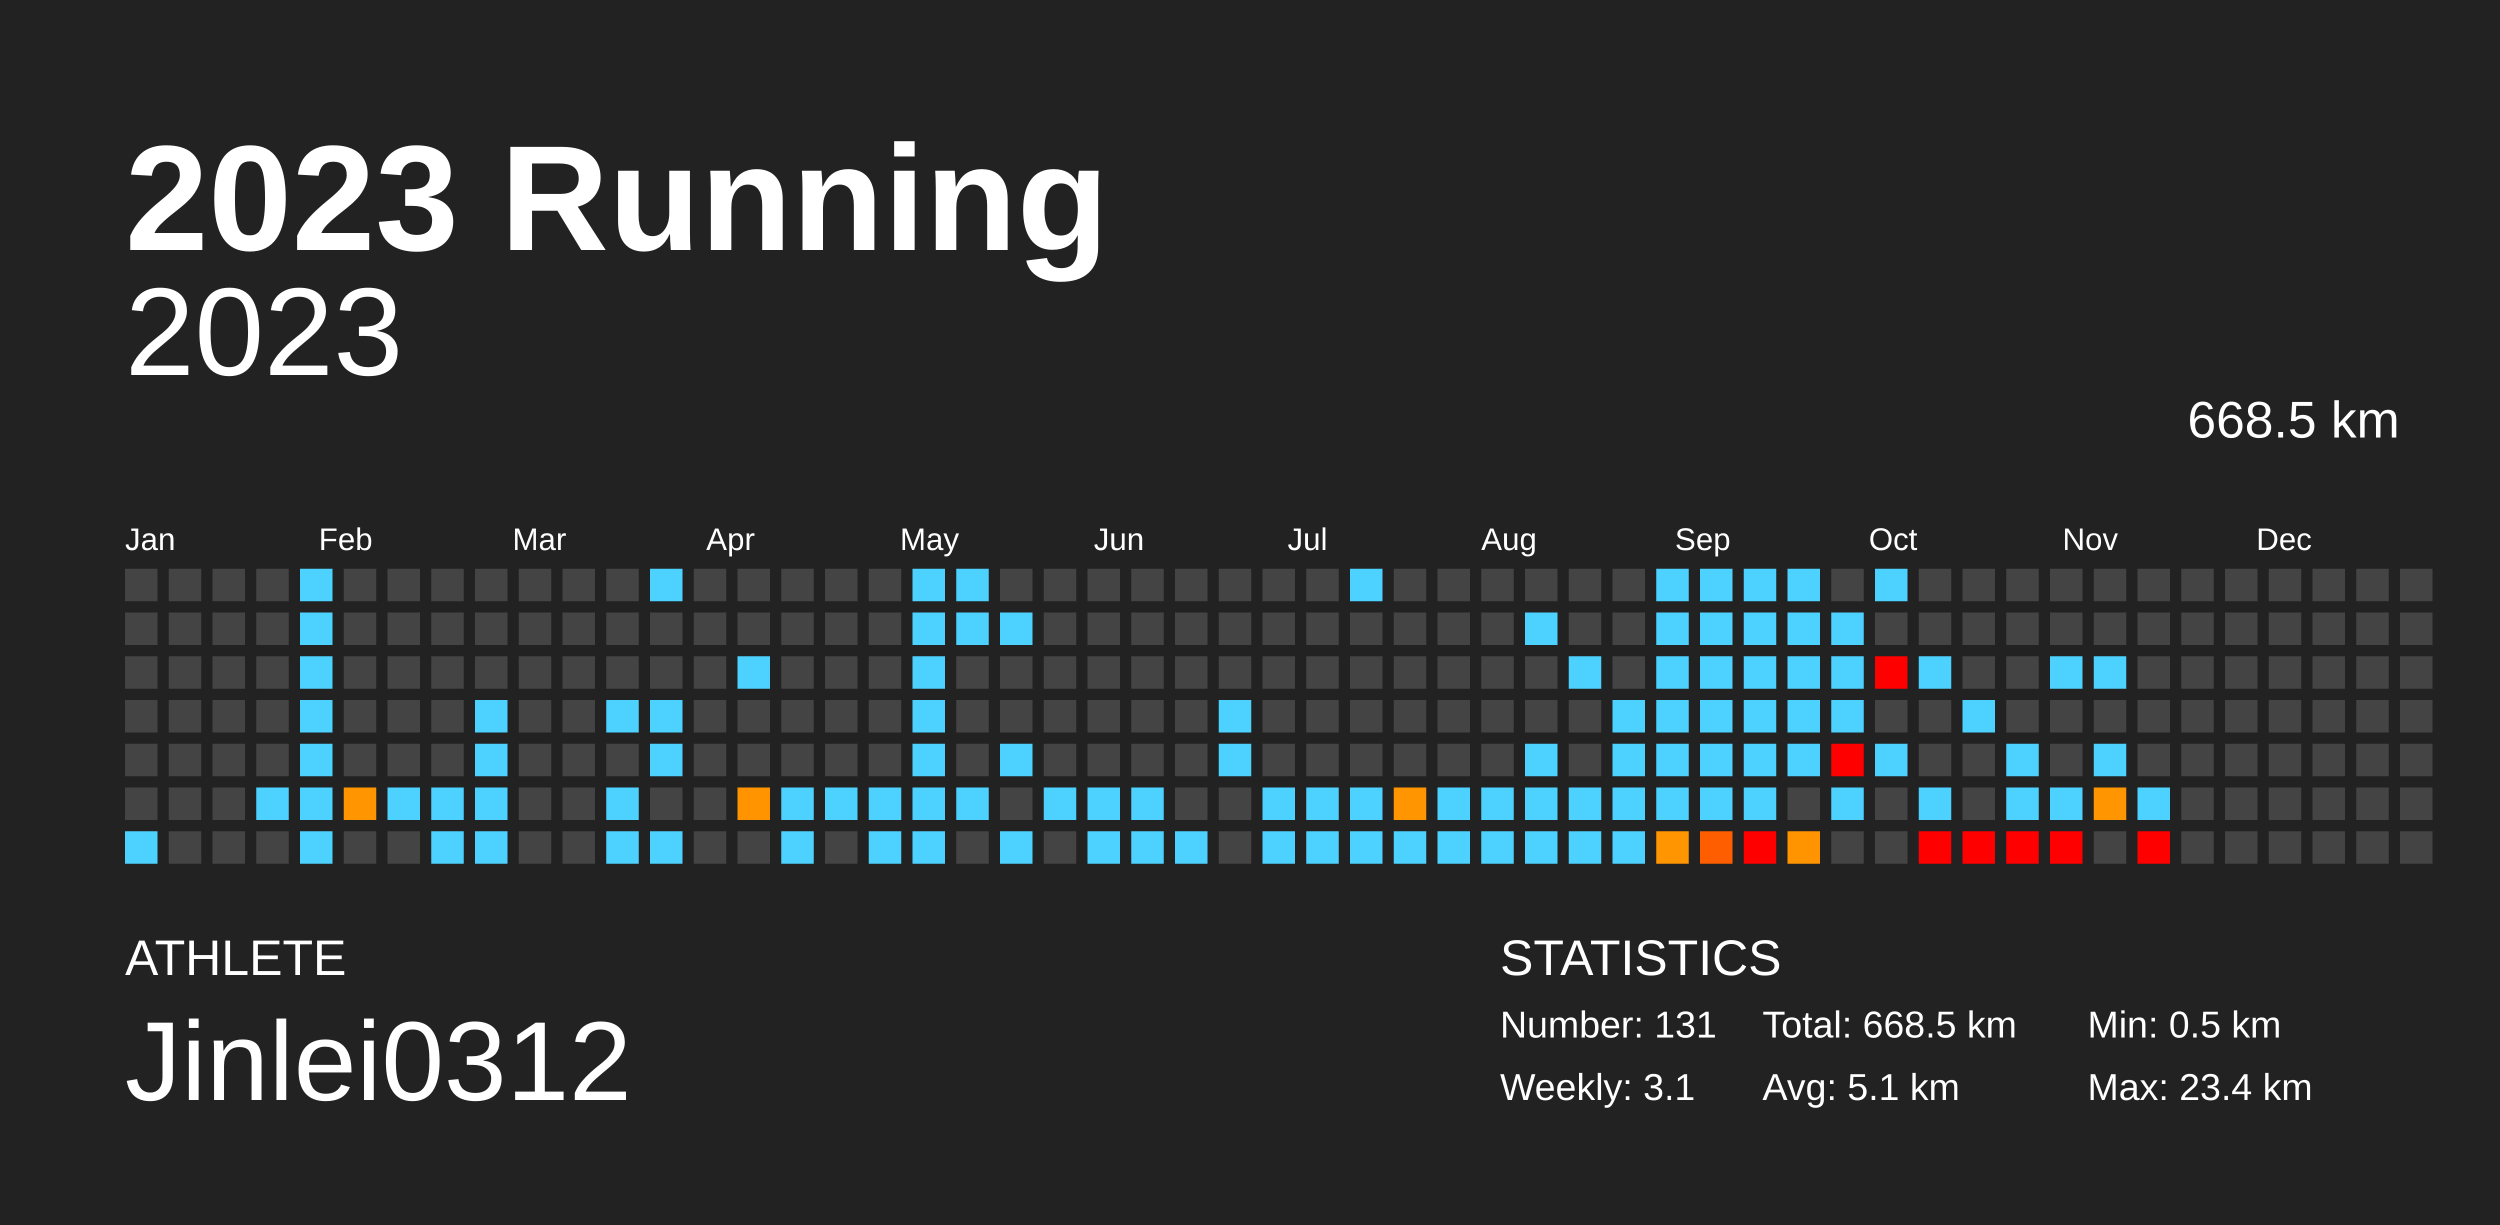
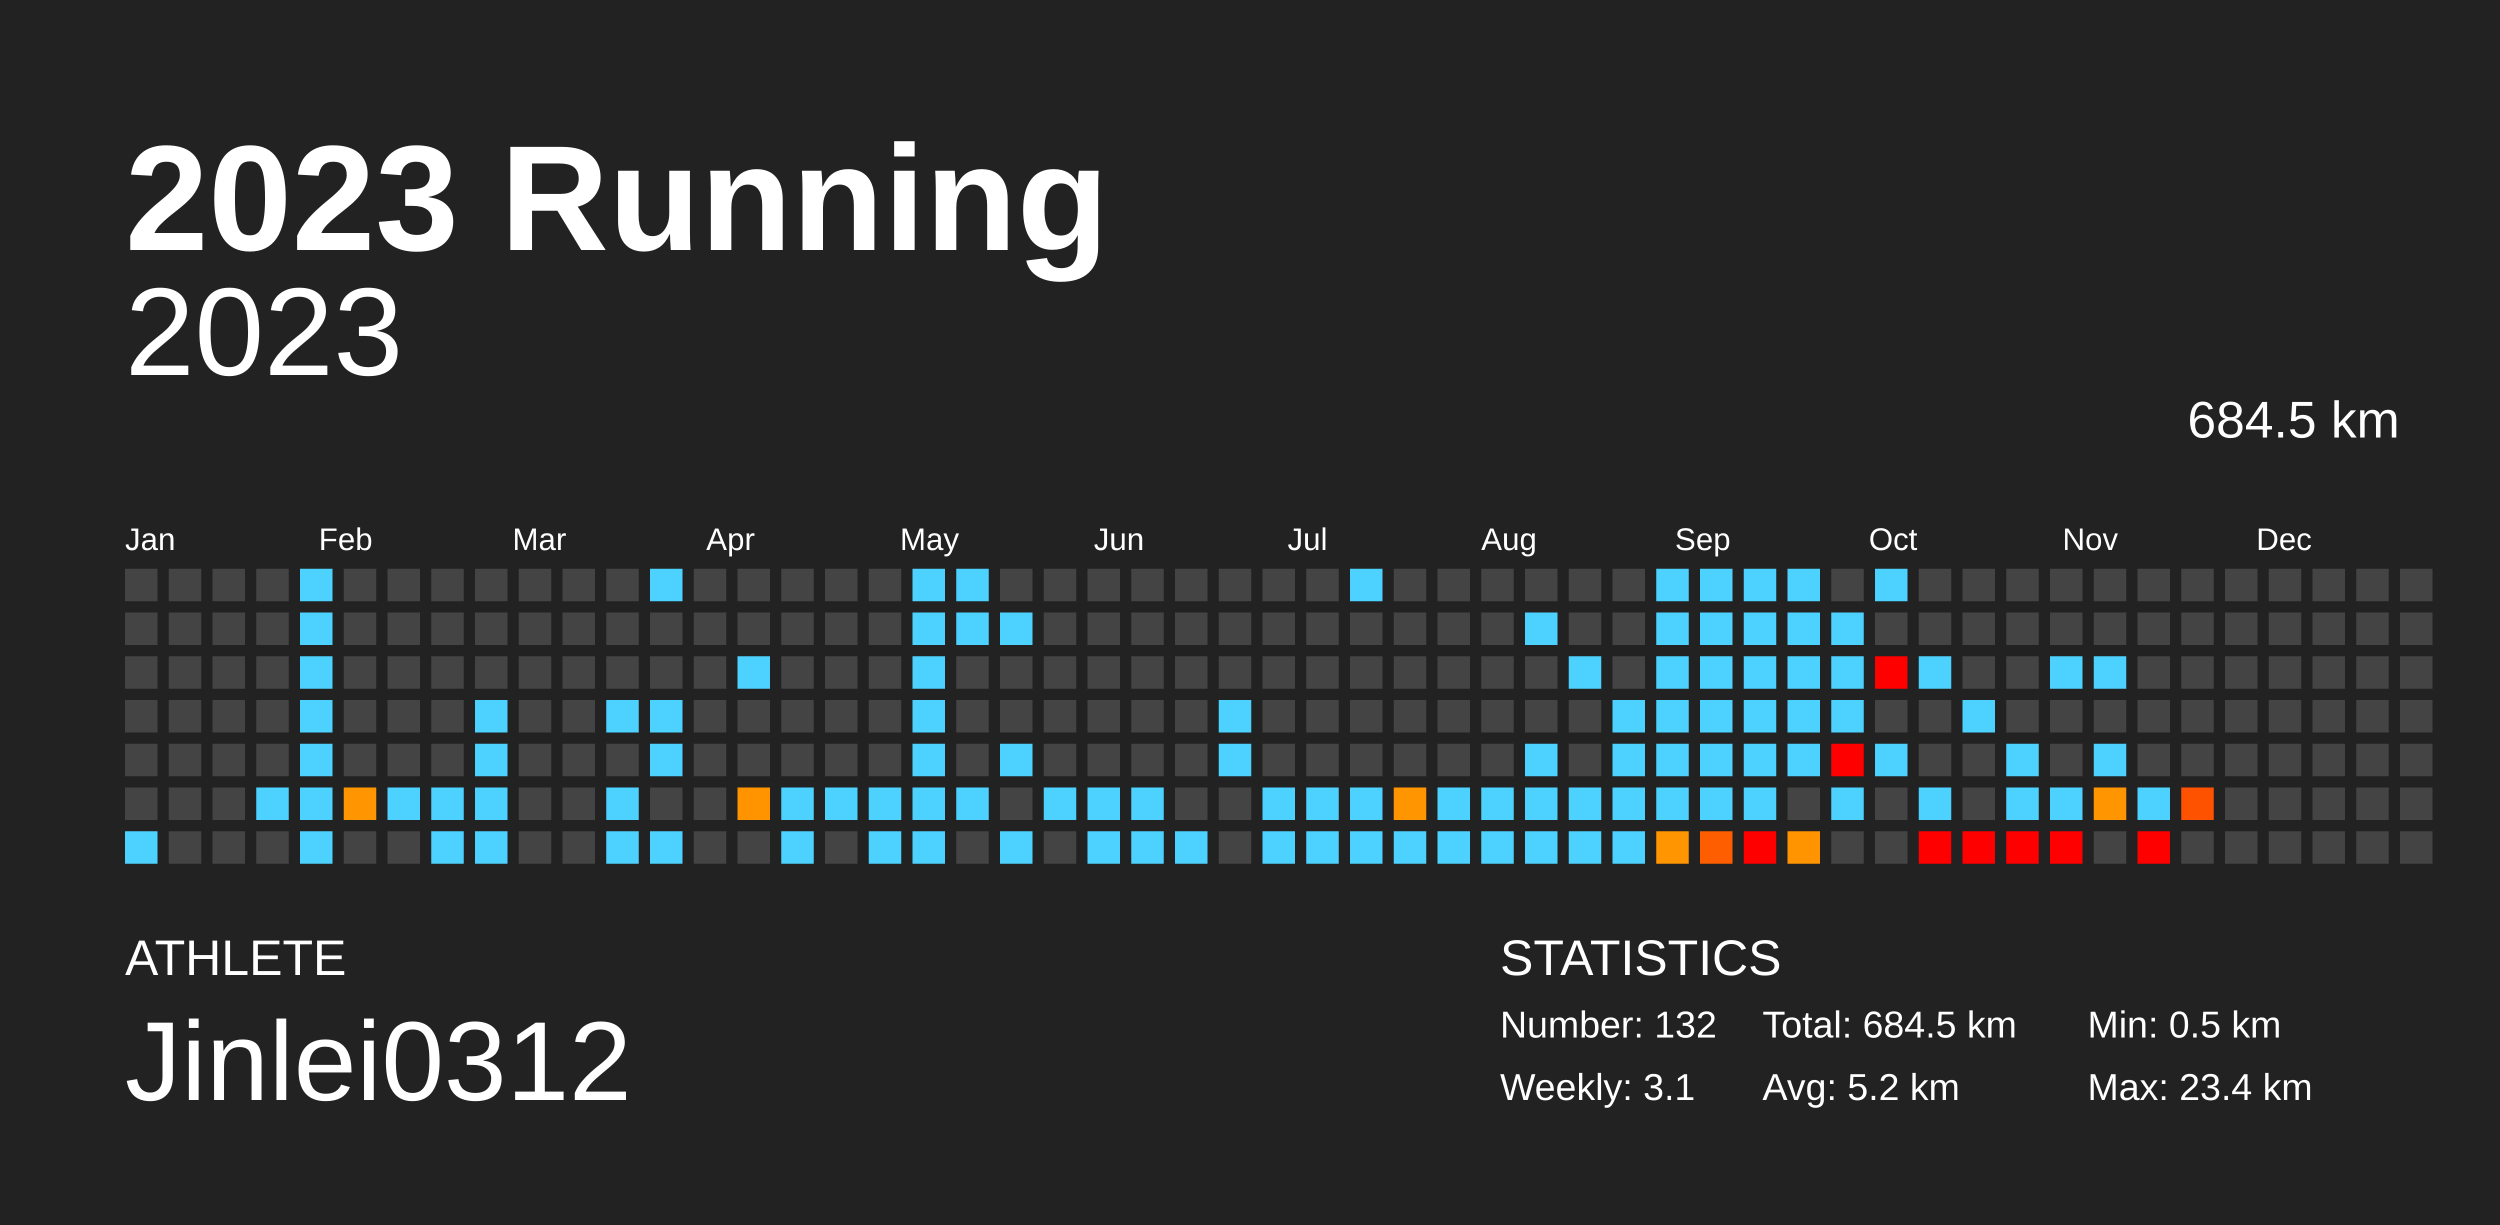
<svg xmlns="http://www.w3.org/2000/svg" baseProfile="full" height="98mm" version="1.1" viewBox="0,0,200,98" width="200mm">
  <defs />
  <rect fill="#222222" height="98" width="200" x="0" y="0" />
  <text fill="#FFFFFF" style="font-size:12px; font-family:Arial; font-weight:bold;" x="10" y="20">2023 Running</text>
  <text fill="#FFFFFF" style="font-size:4px; font-family:Arial" x="10" y="78">ATHLETE</text>
  <text fill="#FFFFFF" style="font-size:9px; font-family:Arial" x="10" y="88">Jinlei0312</text>
  <text fill="#FFFFFF" style="font-size:4px; font-family:Arial" x="120" y="78">STATISTICS</text>
-   <text fill="#FFFFFF" style="font-size:3px; font-family:Arial" x="120" y="83">Number: 131</text>
+   <text fill="#FFFFFF" style="font-size:3px; font-family:Arial" x="120" y="83">Number: 132</text>
  <text fill="#FFFFFF" style="font-size:3px; font-family:Arial" x="120" y="88">Weekly: 3.1</text>
-   <text fill="#FFFFFF" style="font-size:3px; font-family:Arial" x="141" y="83">Total: 668.5 km</text>
-   <text fill="#FFFFFF" style="font-size:3px; font-family:Arial" x="141" y="88">Avg: 5.1 km</text>
+   <text fill="#FFFFFF" style="font-size:3px; font-family:Arial" x="141" y="83">Total: 684.5 km</text>
+   <text fill="#FFFFFF" style="font-size:3px; font-family:Arial" x="141" y="88">Avg: 5.2 km</text>
  <text fill="#FFFFFF" style="font-size:3px; font-family:Arial" x="167" y="83">Min: 0.5 km</text>
  <text fill="#FFFFFF" style="font-size:3px; font-family:Arial" x="167" y="88">Max: 23.4 km</text>
  <text alignment-baseline="hanging" fill="#FFFFFF" style="font-size:10.0px; font-family:Arial;" x="10" y="30">2023</text>
-   <text alignment-baseline="hanging" fill="#FFFFFF" style="font-size:4.125px; font-family:Arial;" x="175" y="35">668.5 km</text>
+   <text alignment-baseline="hanging" fill="#FFFFFF" style="font-size:4.125px; font-family:Arial;" x="175" y="35">684.5 km</text>
  <text fill="#FFFFFF" style="font-size:2.5px; font-family:Arial" x="10.0" y="44">Jan</text>
  <text fill="#FFFFFF" style="font-size:2.5px; font-family:Arial" x="25.5" y="44">Feb</text>
  <text fill="#FFFFFF" style="font-size:2.5px; font-family:Arial" x="41.0" y="44">Mar</text>
  <text fill="#FFFFFF" style="font-size:2.5px; font-family:Arial" x="56.5" y="44">Apr</text>
  <text fill="#FFFFFF" style="font-size:2.5px; font-family:Arial" x="72.0" y="44">May</text>
  <text fill="#FFFFFF" style="font-size:2.5px; font-family:Arial" x="87.5" y="44">Jun</text>
  <text fill="#FFFFFF" style="font-size:2.5px; font-family:Arial" x="103.0" y="44">Jul</text>
  <text fill="#FFFFFF" style="font-size:2.5px; font-family:Arial" x="118.5" y="44">Aug</text>
  <text fill="#FFFFFF" style="font-size:2.5px; font-family:Arial" x="134.0" y="44">Sep</text>
  <text fill="#FFFFFF" style="font-size:2.5px; font-family:Arial" x="149.5" y="44">Oct</text>
  <text fill="#FFFFFF" style="font-size:2.5px; font-family:Arial" x="165.0" y="44">Nov</text>
  <text fill="#FFFFFF" style="font-size:2.5px; font-family:Arial" x="180.5" y="44">Dec</text>
  <rect fill="#444444" height="2.6" width="2.6" x="10.0" y="45.5" />
  <rect fill="#444444" height="2.6" width="2.6" x="10.0" y="49.0" />
  <rect fill="#444444" height="2.6" width="2.6" x="10.0" y="52.5" />
  <rect fill="#444444" height="2.6" width="2.6" x="10.0" y="56.0" />
  <rect fill="#444444" height="2.6" width="2.6" x="10.0" y="59.5" />
  <rect fill="#444444" height="2.6" width="2.6" x="10.0" y="63.0" />
  <rect fill="#4dd2ff" height="2.6" width="2.6" x="10.0" y="66.5" />
  <rect fill="#444444" height="2.6" width="2.6" x="13.5" y="45.5" />
  <rect fill="#444444" height="2.6" width="2.6" x="13.5" y="49.0" />
  <rect fill="#444444" height="2.6" width="2.6" x="13.5" y="52.5" />
  <rect fill="#444444" height="2.6" width="2.6" x="13.5" y="56.0" />
  <rect fill="#444444" height="2.6" width="2.6" x="13.5" y="59.5" />
  <rect fill="#444444" height="2.6" width="2.6" x="13.5" y="63.0" />
  <rect fill="#444444" height="2.6" width="2.6" x="13.5" y="66.5" />
  <rect fill="#444444" height="2.6" width="2.6" x="17.0" y="45.5" />
  <rect fill="#444444" height="2.6" width="2.6" x="17.0" y="49.0" />
  <rect fill="#444444" height="2.6" width="2.6" x="17.0" y="52.5" />
  <rect fill="#444444" height="2.6" width="2.6" x="17.0" y="56.0" />
  <rect fill="#444444" height="2.6" width="2.6" x="17.0" y="59.5" />
  <rect fill="#444444" height="2.6" width="2.6" x="17.0" y="63.0" />
  <rect fill="#444444" height="2.6" width="2.6" x="17.0" y="66.5" />
  <rect fill="#444444" height="2.6" width="2.6" x="20.5" y="45.5" />
  <rect fill="#444444" height="2.6" width="2.6" x="20.5" y="49.0" />
  <rect fill="#444444" height="2.6" width="2.6" x="20.5" y="52.5" />
  <rect fill="#444444" height="2.6" width="2.6" x="20.5" y="56.0" />
  <rect fill="#444444" height="2.6" width="2.6" x="20.5" y="59.5" />
  <rect fill="#4dd2ff" height="2.6" width="2.6" x="20.5" y="63.0" />
  <rect fill="#444444" height="2.6" width="2.6" x="20.5" y="66.5" />
  <rect fill="#4dd2ff" height="2.6" width="2.6" x="24.0" y="45.5" />
  <rect fill="#4dd2ff" height="2.6" width="2.6" x="24.0" y="49.0" />
  <rect fill="#4dd2ff" height="2.6" width="2.6" x="24.0" y="52.5" />
  <rect fill="#4dd2ff" height="2.6" width="2.6" x="24.0" y="56.0" />
  <rect fill="#4dd2ff" height="2.6" width="2.6" x="24.0" y="59.5" />
  <rect fill="#4dd2ff" height="2.6" width="2.6" x="24.0" y="63.0" />
  <rect fill="#4dd2ff" height="2.6" width="2.6" x="24.0" y="66.5" />
  <rect fill="#444444" height="2.6" width="2.6" x="27.5" y="45.5" />
  <rect fill="#444444" height="2.6" width="2.6" x="27.5" y="49.0" />
  <rect fill="#444444" height="2.6" width="2.6" x="27.5" y="52.5" />
  <rect fill="#444444" height="2.6" width="2.6" x="27.5" y="56.0" />
  <rect fill="#444444" height="2.6" width="2.6" x="27.5" y="59.5" />
  <rect fill="#ff9500" height="2.6" width="2.6" x="27.5" y="63.0" />
  <rect fill="#444444" height="2.6" width="2.6" x="27.5" y="66.5" />
  <rect fill="#444444" height="2.6" width="2.6" x="31.0" y="45.5" />
  <rect fill="#444444" height="2.6" width="2.6" x="31.0" y="49.0" />
  <rect fill="#444444" height="2.6" width="2.6" x="31.0" y="52.5" />
  <rect fill="#444444" height="2.6" width="2.6" x="31.0" y="56.0" />
  <rect fill="#444444" height="2.6" width="2.6" x="31.0" y="59.5" />
  <rect fill="#4dd2ff" height="2.6" width="2.6" x="31.0" y="63.0" />
  <rect fill="#444444" height="2.6" width="2.6" x="31.0" y="66.5" />
  <rect fill="#444444" height="2.6" width="2.6" x="34.5" y="45.5" />
  <rect fill="#444444" height="2.6" width="2.6" x="34.5" y="49.0" />
  <rect fill="#444444" height="2.6" width="2.6" x="34.5" y="52.5" />
  <rect fill="#444444" height="2.6" width="2.6" x="34.5" y="56.0" />
  <rect fill="#444444" height="2.6" width="2.6" x="34.5" y="59.5" />
  <rect fill="#4dd2ff" height="2.6" width="2.6" x="34.5" y="63.0" />
  <rect fill="#4dd2ff" height="2.6" width="2.6" x="34.5" y="66.5" />
  <rect fill="#444444" height="2.6" width="2.6" x="38.0" y="45.5" />
  <rect fill="#444444" height="2.6" width="2.6" x="38.0" y="49.0" />
  <rect fill="#444444" height="2.6" width="2.6" x="38.0" y="52.5" />
  <rect fill="#4dd2ff" height="2.6" width="2.6" x="38.0" y="56.0" />
  <rect fill="#4dd2ff" height="2.6" width="2.6" x="38.0" y="59.5" />
  <rect fill="#4dd2ff" height="2.6" width="2.6" x="38.0" y="63.0" />
  <rect fill="#4dd2ff" height="2.6" width="2.6" x="38.0" y="66.5" />
  <rect fill="#444444" height="2.6" width="2.6" x="41.5" y="45.5" />
  <rect fill="#444444" height="2.6" width="2.6" x="41.5" y="49.0" />
  <rect fill="#444444" height="2.6" width="2.6" x="41.5" y="52.5" />
  <rect fill="#444444" height="2.6" width="2.6" x="41.5" y="56.0" />
  <rect fill="#444444" height="2.6" width="2.6" x="41.5" y="59.5" />
  <rect fill="#444444" height="2.6" width="2.6" x="41.5" y="63.0" />
  <rect fill="#444444" height="2.6" width="2.6" x="41.5" y="66.5" />
  <rect fill="#444444" height="2.6" width="2.6" x="45.0" y="45.5" />
  <rect fill="#444444" height="2.6" width="2.6" x="45.0" y="49.0" />
  <rect fill="#444444" height="2.6" width="2.6" x="45.0" y="52.5" />
  <rect fill="#444444" height="2.6" width="2.6" x="45.0" y="56.0" />
  <rect fill="#444444" height="2.6" width="2.6" x="45.0" y="59.5" />
  <rect fill="#444444" height="2.6" width="2.6" x="45.0" y="63.0" />
  <rect fill="#444444" height="2.6" width="2.6" x="45.0" y="66.5" />
  <rect fill="#444444" height="2.6" width="2.6" x="48.5" y="45.5" />
  <rect fill="#444444" height="2.6" width="2.6" x="48.5" y="49.0" />
  <rect fill="#444444" height="2.6" width="2.6" x="48.5" y="52.5" />
  <rect fill="#4dd2ff" height="2.6" width="2.6" x="48.5" y="56.0" />
  <rect fill="#444444" height="2.6" width="2.6" x="48.5" y="59.5" />
  <rect fill="#4dd2ff" height="2.6" width="2.6" x="48.5" y="63.0" />
  <rect fill="#4dd2ff" height="2.6" width="2.6" x="48.5" y="66.5" />
  <rect fill="#4dd2ff" height="2.6" width="2.6" x="52.0" y="45.5" />
  <rect fill="#444444" height="2.6" width="2.6" x="52.0" y="49.0" />
  <rect fill="#444444" height="2.6" width="2.6" x="52.0" y="52.5" />
  <rect fill="#4dd2ff" height="2.6" width="2.6" x="52.0" y="56.0" />
  <rect fill="#4dd2ff" height="2.6" width="2.6" x="52.0" y="59.5" />
  <rect fill="#444444" height="2.6" width="2.6" x="52.0" y="63.0" />
  <rect fill="#4dd2ff" height="2.6" width="2.6" x="52.0" y="66.5" />
  <rect fill="#444444" height="2.6" width="2.6" x="55.5" y="45.5" />
  <rect fill="#444444" height="2.6" width="2.6" x="55.5" y="49.0" />
  <rect fill="#444444" height="2.6" width="2.6" x="55.5" y="52.5" />
  <rect fill="#444444" height="2.6" width="2.6" x="55.5" y="56.0" />
  <rect fill="#444444" height="2.6" width="2.6" x="55.5" y="59.5" />
  <rect fill="#444444" height="2.6" width="2.6" x="55.5" y="63.0" />
  <rect fill="#444444" height="2.6" width="2.6" x="55.5" y="66.5" />
  <rect fill="#444444" height="2.6" width="2.6" x="59.0" y="45.5" />
  <rect fill="#444444" height="2.6" width="2.6" x="59.0" y="49.0" />
  <rect fill="#4dd2ff" height="2.6" width="2.6" x="59.0" y="52.5" />
  <rect fill="#444444" height="2.6" width="2.6" x="59.0" y="56.0" />
  <rect fill="#444444" height="2.6" width="2.6" x="59.0" y="59.5" />
  <rect fill="#ff9300" height="2.6" width="2.6" x="59.0" y="63.0" />
  <rect fill="#444444" height="2.6" width="2.6" x="59.0" y="66.5" />
  <rect fill="#444444" height="2.6" width="2.6" x="62.5" y="45.5" />
  <rect fill="#444444" height="2.6" width="2.6" x="62.5" y="49.0" />
  <rect fill="#444444" height="2.6" width="2.6" x="62.5" y="52.5" />
  <rect fill="#444444" height="2.6" width="2.6" x="62.5" y="56.0" />
  <rect fill="#444444" height="2.6" width="2.6" x="62.5" y="59.5" />
  <rect fill="#4dd2ff" height="2.6" width="2.6" x="62.5" y="63.0" />
  <rect fill="#4dd2ff" height="2.6" width="2.6" x="62.5" y="66.5" />
  <rect fill="#444444" height="2.6" width="2.6" x="66.0" y="45.5" />
  <rect fill="#444444" height="2.6" width="2.6" x="66.0" y="49.0" />
  <rect fill="#444444" height="2.6" width="2.6" x="66.0" y="52.5" />
  <rect fill="#444444" height="2.6" width="2.6" x="66.0" y="56.0" />
  <rect fill="#444444" height="2.6" width="2.6" x="66.0" y="59.5" />
  <rect fill="#4dd2ff" height="2.6" width="2.6" x="66.0" y="63.0" />
  <rect fill="#444444" height="2.6" width="2.6" x="66.0" y="66.5" />
  <rect fill="#444444" height="2.6" width="2.6" x="69.5" y="45.5" />
  <rect fill="#444444" height="2.6" width="2.6" x="69.5" y="49.0" />
  <rect fill="#444444" height="2.6" width="2.6" x="69.5" y="52.5" />
  <rect fill="#444444" height="2.6" width="2.6" x="69.5" y="56.0" />
  <rect fill="#444444" height="2.6" width="2.6" x="69.5" y="59.5" />
  <rect fill="#4dd2ff" height="2.6" width="2.6" x="69.5" y="63.0" />
  <rect fill="#4dd2ff" height="2.6" width="2.6" x="69.5" y="66.5" />
  <rect fill="#4dd2ff" height="2.6" width="2.6" x="73.0" y="45.5" />
  <rect fill="#4dd2ff" height="2.6" width="2.6" x="73.0" y="49.0" />
  <rect fill="#4dd2ff" height="2.6" width="2.6" x="73.0" y="52.5" />
  <rect fill="#4dd2ff" height="2.6" width="2.6" x="73.0" y="56.0" />
  <rect fill="#4dd2ff" height="2.6" width="2.6" x="73.0" y="59.5" />
  <rect fill="#4dd2ff" height="2.6" width="2.6" x="73.0" y="63.0" />
  <rect fill="#4dd2ff" height="2.6" width="2.6" x="73.0" y="66.5" />
  <rect fill="#4dd2ff" height="2.6" width="2.6" x="76.5" y="45.5" />
  <rect fill="#4dd2ff" height="2.6" width="2.6" x="76.5" y="49.0" />
  <rect fill="#444444" height="2.6" width="2.6" x="76.5" y="52.5" />
  <rect fill="#444444" height="2.6" width="2.6" x="76.5" y="56.0" />
  <rect fill="#444444" height="2.6" width="2.6" x="76.5" y="59.5" />
  <rect fill="#4dd2ff" height="2.6" width="2.6" x="76.5" y="63.0" />
  <rect fill="#444444" height="2.6" width="2.6" x="76.5" y="66.5" />
  <rect fill="#444444" height="2.6" width="2.6" x="80.0" y="45.5" />
  <rect fill="#4dd2ff" height="2.6" width="2.6" x="80.0" y="49.0" />
  <rect fill="#444444" height="2.6" width="2.6" x="80.0" y="52.5" />
  <rect fill="#444444" height="2.6" width="2.6" x="80.0" y="56.0" />
  <rect fill="#4dd2ff" height="2.6" width="2.6" x="80.0" y="59.5" />
  <rect fill="#444444" height="2.6" width="2.6" x="80.0" y="63.0" />
  <rect fill="#4dd2ff" height="2.6" width="2.6" x="80.0" y="66.5" />
  <rect fill="#444444" height="2.6" width="2.6" x="83.5" y="45.5" />
  <rect fill="#444444" height="2.6" width="2.6" x="83.5" y="49.0" />
  <rect fill="#444444" height="2.6" width="2.6" x="83.5" y="52.5" />
  <rect fill="#444444" height="2.6" width="2.6" x="83.5" y="56.0" />
  <rect fill="#444444" height="2.6" width="2.6" x="83.5" y="59.5" />
  <rect fill="#4dd2ff" height="2.6" width="2.6" x="83.5" y="63.0" />
  <rect fill="#444444" height="2.6" width="2.6" x="83.5" y="66.5" />
  <rect fill="#444444" height="2.6" width="2.6" x="87.0" y="45.5" />
  <rect fill="#444444" height="2.6" width="2.6" x="87.0" y="49.0" />
  <rect fill="#444444" height="2.6" width="2.6" x="87.0" y="52.5" />
  <rect fill="#444444" height="2.6" width="2.6" x="87.0" y="56.0" />
  <rect fill="#444444" height="2.6" width="2.6" x="87.0" y="59.5" />
  <rect fill="#4dd2ff" height="2.6" width="2.6" x="87.0" y="63.0" />
  <rect fill="#4dd2ff" height="2.6" width="2.6" x="87.0" y="66.5" />
  <rect fill="#444444" height="2.6" width="2.6" x="90.5" y="45.5" />
  <rect fill="#444444" height="2.6" width="2.6" x="90.5" y="49.0" />
  <rect fill="#444444" height="2.6" width="2.6" x="90.5" y="52.5" />
  <rect fill="#444444" height="2.6" width="2.6" x="90.5" y="56.0" />
  <rect fill="#444444" height="2.6" width="2.6" x="90.5" y="59.5" />
  <rect fill="#4dd2ff" height="2.6" width="2.6" x="90.5" y="63.0" />
  <rect fill="#4dd2ff" height="2.6" width="2.6" x="90.5" y="66.5" />
  <rect fill="#444444" height="2.6" width="2.6" x="94.0" y="45.5" />
  <rect fill="#444444" height="2.6" width="2.6" x="94.0" y="49.0" />
  <rect fill="#444444" height="2.6" width="2.6" x="94.0" y="52.5" />
  <rect fill="#444444" height="2.6" width="2.6" x="94.0" y="56.0" />
  <rect fill="#444444" height="2.6" width="2.6" x="94.0" y="59.5" />
  <rect fill="#444444" height="2.6" width="2.6" x="94.0" y="63.0" />
  <rect fill="#4dd2ff" height="2.6" width="2.6" x="94.0" y="66.5" />
  <rect fill="#444444" height="2.6" width="2.6" x="97.5" y="45.5" />
  <rect fill="#444444" height="2.6" width="2.6" x="97.5" y="49.0" />
  <rect fill="#444444" height="2.6" width="2.6" x="97.5" y="52.5" />
  <rect fill="#4dd2ff" height="2.6" width="2.6" x="97.5" y="56.0" />
  <rect fill="#4dd2ff" height="2.6" width="2.6" x="97.5" y="59.5" />
  <rect fill="#444444" height="2.6" width="2.6" x="97.5" y="63.0" />
  <rect fill="#444444" height="2.6" width="2.6" x="97.5" y="66.5" />
  <rect fill="#444444" height="2.6" width="2.6" x="101.0" y="45.5" />
  <rect fill="#444444" height="2.6" width="2.6" x="101.0" y="49.0" />
  <rect fill="#444444" height="2.6" width="2.6" x="101.0" y="52.5" />
  <rect fill="#444444" height="2.6" width="2.6" x="101.0" y="56.0" />
  <rect fill="#444444" height="2.6" width="2.6" x="101.0" y="59.5" />
  <rect fill="#4dd2ff" height="2.6" width="2.6" x="101.0" y="63.0" />
  <rect fill="#4dd2ff" height="2.6" width="2.6" x="101.0" y="66.5" />
  <rect fill="#444444" height="2.6" width="2.6" x="104.5" y="45.5" />
  <rect fill="#444444" height="2.6" width="2.6" x="104.5" y="49.0" />
  <rect fill="#444444" height="2.6" width="2.6" x="104.5" y="52.5" />
  <rect fill="#444444" height="2.6" width="2.6" x="104.5" y="56.0" />
  <rect fill="#444444" height="2.6" width="2.6" x="104.5" y="59.5" />
  <rect fill="#4dd2ff" height="2.6" width="2.6" x="104.5" y="63.0" />
  <rect fill="#4dd2ff" height="2.6" width="2.6" x="104.5" y="66.5" />
  <rect fill="#4dd2ff" height="2.6" width="2.6" x="108.0" y="45.5" />
  <rect fill="#444444" height="2.6" width="2.6" x="108.0" y="49.0" />
  <rect fill="#444444" height="2.6" width="2.6" x="108.0" y="52.5" />
  <rect fill="#444444" height="2.6" width="2.6" x="108.0" y="56.0" />
  <rect fill="#444444" height="2.6" width="2.6" x="108.0" y="59.5" />
  <rect fill="#4dd2ff" height="2.6" width="2.6" x="108.0" y="63.0" />
  <rect fill="#4dd2ff" height="2.6" width="2.6" x="108.0" y="66.5" />
  <rect fill="#444444" height="2.6" width="2.6" x="111.5" y="45.5" />
  <rect fill="#444444" height="2.6" width="2.6" x="111.5" y="49.0" />
  <rect fill="#444444" height="2.6" width="2.6" x="111.5" y="52.5" />
  <rect fill="#444444" height="2.6" width="2.6" x="111.5" y="56.0" />
  <rect fill="#444444" height="2.6" width="2.6" x="111.5" y="59.5" />
  <rect fill="#ff9500" height="2.6" width="2.6" x="111.5" y="63.0" />
  <rect fill="#4dd2ff" height="2.6" width="2.6" x="111.5" y="66.5" />
  <rect fill="#444444" height="2.6" width="2.6" x="115.0" y="45.5" />
  <rect fill="#444444" height="2.6" width="2.6" x="115.0" y="49.0" />
  <rect fill="#444444" height="2.6" width="2.6" x="115.0" y="52.5" />
  <rect fill="#444444" height="2.6" width="2.6" x="115.0" y="56.0" />
  <rect fill="#444444" height="2.6" width="2.6" x="115.0" y="59.5" />
  <rect fill="#4dd2ff" height="2.6" width="2.6" x="115.0" y="63.0" />
  <rect fill="#4dd2ff" height="2.6" width="2.6" x="115.0" y="66.5" />
  <rect fill="#444444" height="2.6" width="2.6" x="118.5" y="45.5" />
  <rect fill="#444444" height="2.6" width="2.6" x="118.5" y="49.0" />
  <rect fill="#444444" height="2.6" width="2.6" x="118.5" y="52.5" />
  <rect fill="#444444" height="2.6" width="2.6" x="118.5" y="56.0" />
  <rect fill="#444444" height="2.6" width="2.6" x="118.5" y="59.5" />
  <rect fill="#4dd2ff" height="2.6" width="2.6" x="118.5" y="63.0" />
  <rect fill="#4dd2ff" height="2.6" width="2.6" x="118.5" y="66.5" />
  <rect fill="#444444" height="2.6" width="2.6" x="122.0" y="45.5" />
  <rect fill="#4dd2ff" height="2.6" width="2.6" x="122.0" y="49.0" />
  <rect fill="#444444" height="2.6" width="2.6" x="122.0" y="52.5" />
  <rect fill="#444444" height="2.6" width="2.6" x="122.0" y="56.0" />
  <rect fill="#4dd2ff" height="2.6" width="2.6" x="122.0" y="59.5" />
  <rect fill="#4dd2ff" height="2.6" width="2.6" x="122.0" y="63.0" />
  <rect fill="#4dd2ff" height="2.6" width="2.6" x="122.0" y="66.5" />
  <rect fill="#444444" height="2.6" width="2.6" x="125.5" y="45.5" />
  <rect fill="#444444" height="2.6" width="2.6" x="125.5" y="49.0" />
  <rect fill="#4dd2ff" height="2.6" width="2.6" x="125.5" y="52.5" />
  <rect fill="#444444" height="2.6" width="2.6" x="125.5" y="56.0" />
  <rect fill="#444444" height="2.6" width="2.6" x="125.5" y="59.5" />
  <rect fill="#4dd2ff" height="2.6" width="2.6" x="125.5" y="63.0" />
  <rect fill="#4dd2ff" height="2.6" width="2.6" x="125.5" y="66.5" />
  <rect fill="#444444" height="2.6" width="2.6" x="129.0" y="45.5" />
  <rect fill="#444444" height="2.6" width="2.6" x="129.0" y="49.0" />
  <rect fill="#444444" height="2.6" width="2.6" x="129.0" y="52.5" />
  <rect fill="#4dd2ff" height="2.6" width="2.6" x="129.0" y="56.0" />
  <rect fill="#4dd2ff" height="2.6" width="2.6" x="129.0" y="59.5" />
  <rect fill="#4dd2ff" height="2.6" width="2.6" x="129.0" y="63.0" />
  <rect fill="#4dd2ff" height="2.6" width="2.6" x="129.0" y="66.5" />
  <rect fill="#4dd2ff" height="2.6" width="2.6" x="132.5" y="45.5" />
  <rect fill="#4dd2ff" height="2.6" width="2.6" x="132.5" y="49.0" />
  <rect fill="#4dd2ff" height="2.6" width="2.6" x="132.5" y="52.5" />
  <rect fill="#4dd2ff" height="2.6" width="2.6" x="132.5" y="56.0" />
  <rect fill="#4dd2ff" height="2.6" width="2.6" x="132.5" y="59.5" />
  <rect fill="#4dd2ff" height="2.6" width="2.6" x="132.5" y="63.0" />
  <rect fill="#ff9500" height="2.6" width="2.6" x="132.5" y="66.5" />
  <rect fill="#4dd2ff" height="2.6" width="2.6" x="136.0" y="45.5" />
  <rect fill="#4dd2ff" height="2.6" width="2.6" x="136.0" y="49.0" />
  <rect fill="#4dd2ff" height="2.6" width="2.6" x="136.0" y="52.5" />
  <rect fill="#4dd2ff" height="2.6" width="2.6" x="136.0" y="56.0" />
  <rect fill="#4dd2ff" height="2.6" width="2.6" x="136.0" y="59.5" />
  <rect fill="#4dd2ff" height="2.6" width="2.6" x="136.0" y="63.0" />
  <rect fill="#ff5e00" height="2.6" width="2.6" x="136.0" y="66.5" />
  <rect fill="#4dd2ff" height="2.6" width="2.6" x="139.5" y="45.5" />
  <rect fill="#4dd2ff" height="2.6" width="2.6" x="139.5" y="49.0" />
  <rect fill="#4dd2ff" height="2.6" width="2.6" x="139.5" y="52.5" />
  <rect fill="#4dd2ff" height="2.6" width="2.6" x="139.5" y="56.0" />
  <rect fill="#4dd2ff" height="2.6" width="2.6" x="139.5" y="59.5" />
  <rect fill="#4dd2ff" height="2.6" width="2.6" x="139.5" y="63.0" />
  <rect fill="red" height="2.6" width="2.6" x="139.5" y="66.5" />
  <rect fill="#4dd2ff" height="2.6" width="2.6" x="143.0" y="45.5" />
  <rect fill="#4dd2ff" height="2.6" width="2.6" x="143.0" y="49.0" />
  <rect fill="#4dd2ff" height="2.6" width="2.6" x="143.0" y="52.5" />
  <rect fill="#4dd2ff" height="2.6" width="2.6" x="143.0" y="56.0" />
  <rect fill="#4dd2ff" height="2.6" width="2.6" x="143.0" y="59.5" />
  <rect fill="#444444" height="2.6" width="2.6" x="143.0" y="63.0" />
  <rect fill="#ff9300" height="2.6" width="2.6" x="143.0" y="66.5" />
  <rect fill="#444444" height="2.6" width="2.6" x="146.5" y="45.5" />
  <rect fill="#4dd2ff" height="2.6" width="2.6" x="146.5" y="49.0" />
  <rect fill="#4dd2ff" height="2.6" width="2.6" x="146.5" y="52.5" />
  <rect fill="#4dd2ff" height="2.6" width="2.6" x="146.5" y="56.0" />
  <rect fill="red" height="2.6" width="2.6" x="146.5" y="59.5" />
  <rect fill="#4dd2ff" height="2.6" width="2.6" x="146.5" y="63.0" />
  <rect fill="#444444" height="2.6" width="2.6" x="146.5" y="66.5" />
  <rect fill="#4dd2ff" height="2.6" width="2.6" x="150.0" y="45.5" />
  <rect fill="#444444" height="2.6" width="2.6" x="150.0" y="49.0" />
  <rect fill="red" height="2.6" width="2.6" x="150.0" y="52.5" />
  <rect fill="#444444" height="2.6" width="2.6" x="150.0" y="56.0" />
  <rect fill="#4dd2ff" height="2.6" width="2.6" x="150.0" y="59.5" />
  <rect fill="#444444" height="2.6" width="2.6" x="150.0" y="63.0" />
  <rect fill="#444444" height="2.6" width="2.6" x="150.0" y="66.5" />
  <rect fill="#444444" height="2.6" width="2.6" x="153.5" y="45.5" />
  <rect fill="#444444" height="2.6" width="2.6" x="153.5" y="49.0" />
  <rect fill="#4dd2ff" height="2.6" width="2.6" x="153.5" y="52.5" />
  <rect fill="#444444" height="2.6" width="2.6" x="153.5" y="56.0" />
  <rect fill="#444444" height="2.6" width="2.6" x="153.5" y="59.5" />
  <rect fill="#4dd2ff" height="2.6" width="2.6" x="153.5" y="63.0" />
  <rect fill="red" height="2.6" width="2.6" x="153.5" y="66.5" />
  <rect fill="#444444" height="2.6" width="2.6" x="157.0" y="45.5" />
  <rect fill="#444444" height="2.6" width="2.6" x="157.0" y="49.0" />
  <rect fill="#444444" height="2.6" width="2.6" x="157.0" y="52.5" />
  <rect fill="#4dd2ff" height="2.6" width="2.6" x="157.0" y="56.0" />
  <rect fill="#444444" height="2.6" width="2.6" x="157.0" y="59.5" />
  <rect fill="#444444" height="2.6" width="2.6" x="157.0" y="63.0" />
  <rect fill="red" height="2.6" width="2.6" x="157.0" y="66.5" />
  <rect fill="#444444" height="2.6" width="2.6" x="160.5" y="45.5" />
  <rect fill="#444444" height="2.6" width="2.6" x="160.5" y="49.0" />
  <rect fill="#444444" height="2.6" width="2.6" x="160.5" y="52.5" />
  <rect fill="#444444" height="2.6" width="2.6" x="160.5" y="56.0" />
  <rect fill="#4dd2ff" height="2.6" width="2.6" x="160.5" y="59.5" />
  <rect fill="#4dd2ff" height="2.6" width="2.6" x="160.5" y="63.0" />
  <rect fill="red" height="2.6" width="2.6" x="160.5" y="66.5" />
  <rect fill="#444444" height="2.6" width="2.6" x="164.0" y="45.5" />
  <rect fill="#444444" height="2.6" width="2.6" x="164.0" y="49.0" />
  <rect fill="#4dd2ff" height="2.6" width="2.6" x="164.0" y="52.5" />
  <rect fill="#444444" height="2.6" width="2.6" x="164.0" y="56.0" />
  <rect fill="#444444" height="2.6" width="2.6" x="164.0" y="59.5" />
  <rect fill="#4dd2ff" height="2.6" width="2.6" x="164.0" y="63.0" />
  <rect fill="red" height="2.6" width="2.6" x="164.0" y="66.5" />
  <rect fill="#444444" height="2.6" width="2.6" x="167.5" y="45.5" />
  <rect fill="#444444" height="2.6" width="2.6" x="167.5" y="49.0" />
  <rect fill="#4dd2ff" height="2.6" width="2.6" x="167.5" y="52.5" />
  <rect fill="#444444" height="2.6" width="2.6" x="167.5" y="56.0" />
  <rect fill="#4dd2ff" height="2.6" width="2.6" x="167.5" y="59.5" />
  <rect fill="#ff9500" height="2.6" width="2.6" x="167.5" y="63.0" />
  <rect fill="#444444" height="2.6" width="2.6" x="167.5" y="66.5" />
  <rect fill="#444444" height="2.6" width="2.6" x="171.0" y="45.5" />
  <rect fill="#444444" height="2.6" width="2.6" x="171.0" y="49.0" />
  <rect fill="#444444" height="2.6" width="2.6" x="171.0" y="52.5" />
  <rect fill="#444444" height="2.6" width="2.6" x="171.0" y="56.0" />
  <rect fill="#444444" height="2.6" width="2.6" x="171.0" y="59.5" />
  <rect fill="#4dd2ff" height="2.6" width="2.6" x="171.0" y="63.0" />
  <rect fill="red" height="2.6" width="2.6" x="171.0" y="66.5" />
  <rect fill="#444444" height="2.6" width="2.6" x="174.5" y="45.5" />
  <rect fill="#444444" height="2.6" width="2.6" x="174.5" y="49.0" />
  <rect fill="#444444" height="2.6" width="2.6" x="174.5" y="52.5" />
  <rect fill="#444444" height="2.6" width="2.6" x="174.5" y="56.0" />
  <rect fill="#444444" height="2.6" width="2.6" x="174.5" y="59.5" />
-   <rect fill="#444444" height="2.6" width="2.6" x="174.5" y="63.0" />
+   <rect fill="#ff5200" height="2.6" width="2.6" x="174.5" y="63.0" />
  <rect fill="#444444" height="2.6" width="2.6" x="174.5" y="66.5" />
  <rect fill="#444444" height="2.6" width="2.6" x="178.0" y="45.5" />
  <rect fill="#444444" height="2.6" width="2.6" x="178.0" y="49.0" />
  <rect fill="#444444" height="2.6" width="2.6" x="178.0" y="52.5" />
  <rect fill="#444444" height="2.6" width="2.6" x="178.0" y="56.0" />
  <rect fill="#444444" height="2.6" width="2.6" x="178.0" y="59.5" />
  <rect fill="#444444" height="2.6" width="2.6" x="178.0" y="63.0" />
  <rect fill="#444444" height="2.6" width="2.6" x="178.0" y="66.5" />
  <rect fill="#444444" height="2.6" width="2.6" x="181.5" y="45.5" />
  <rect fill="#444444" height="2.6" width="2.6" x="181.5" y="49.0" />
  <rect fill="#444444" height="2.6" width="2.6" x="181.5" y="52.5" />
  <rect fill="#444444" height="2.6" width="2.6" x="181.5" y="56.0" />
  <rect fill="#444444" height="2.6" width="2.6" x="181.5" y="59.5" />
  <rect fill="#444444" height="2.6" width="2.6" x="181.5" y="63.0" />
  <rect fill="#444444" height="2.6" width="2.6" x="181.5" y="66.5" />
  <rect fill="#444444" height="2.6" width="2.6" x="185.0" y="45.5" />
  <rect fill="#444444" height="2.6" width="2.6" x="185.0" y="49.0" />
  <rect fill="#444444" height="2.6" width="2.6" x="185.0" y="52.5" />
  <rect fill="#444444" height="2.6" width="2.6" x="185.0" y="56.0" />
  <rect fill="#444444" height="2.6" width="2.6" x="185.0" y="59.5" />
  <rect fill="#444444" height="2.6" width="2.6" x="185.0" y="63.0" />
  <rect fill="#444444" height="2.6" width="2.6" x="185.0" y="66.5" />
  <rect fill="#444444" height="2.6" width="2.6" x="188.5" y="45.5" />
  <rect fill="#444444" height="2.6" width="2.6" x="188.5" y="49.0" />
  <rect fill="#444444" height="2.6" width="2.6" x="188.5" y="52.5" />
  <rect fill="#444444" height="2.6" width="2.6" x="188.5" y="56.0" />
  <rect fill="#444444" height="2.6" width="2.6" x="188.5" y="59.5" />
  <rect fill="#444444" height="2.6" width="2.6" x="188.5" y="63.0" />
  <rect fill="#444444" height="2.6" width="2.6" x="188.5" y="66.5" />
  <rect fill="#444444" height="2.6" width="2.6" x="192.0" y="45.5" />
  <rect fill="#444444" height="2.6" width="2.6" x="192.0" y="49.0" />
  <rect fill="#444444" height="2.6" width="2.6" x="192.0" y="52.5" />
  <rect fill="#444444" height="2.6" width="2.6" x="192.0" y="56.0" />
  <rect fill="#444444" height="2.6" width="2.6" x="192.0" y="59.5" />
  <rect fill="#444444" height="2.6" width="2.6" x="192.0" y="63.0" />
  <rect fill="#444444" height="2.6" width="2.6" x="192.0" y="66.5" />
</svg>
